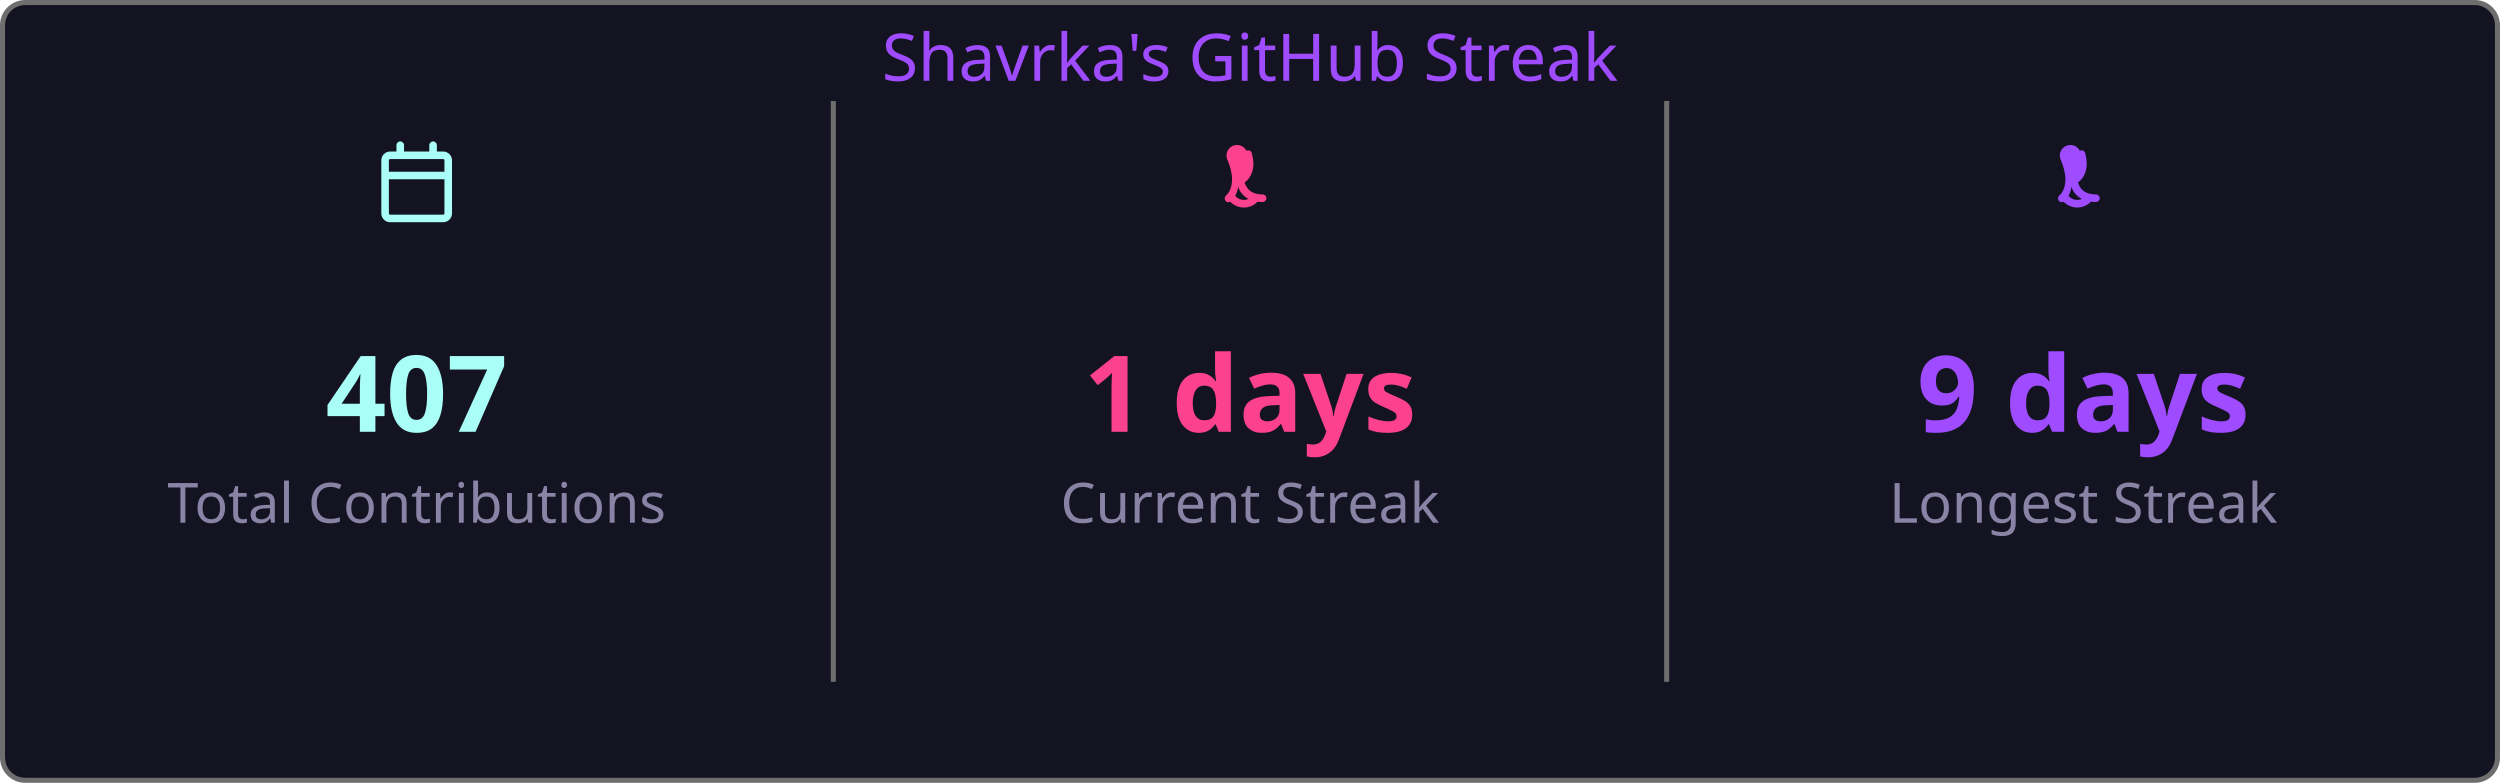
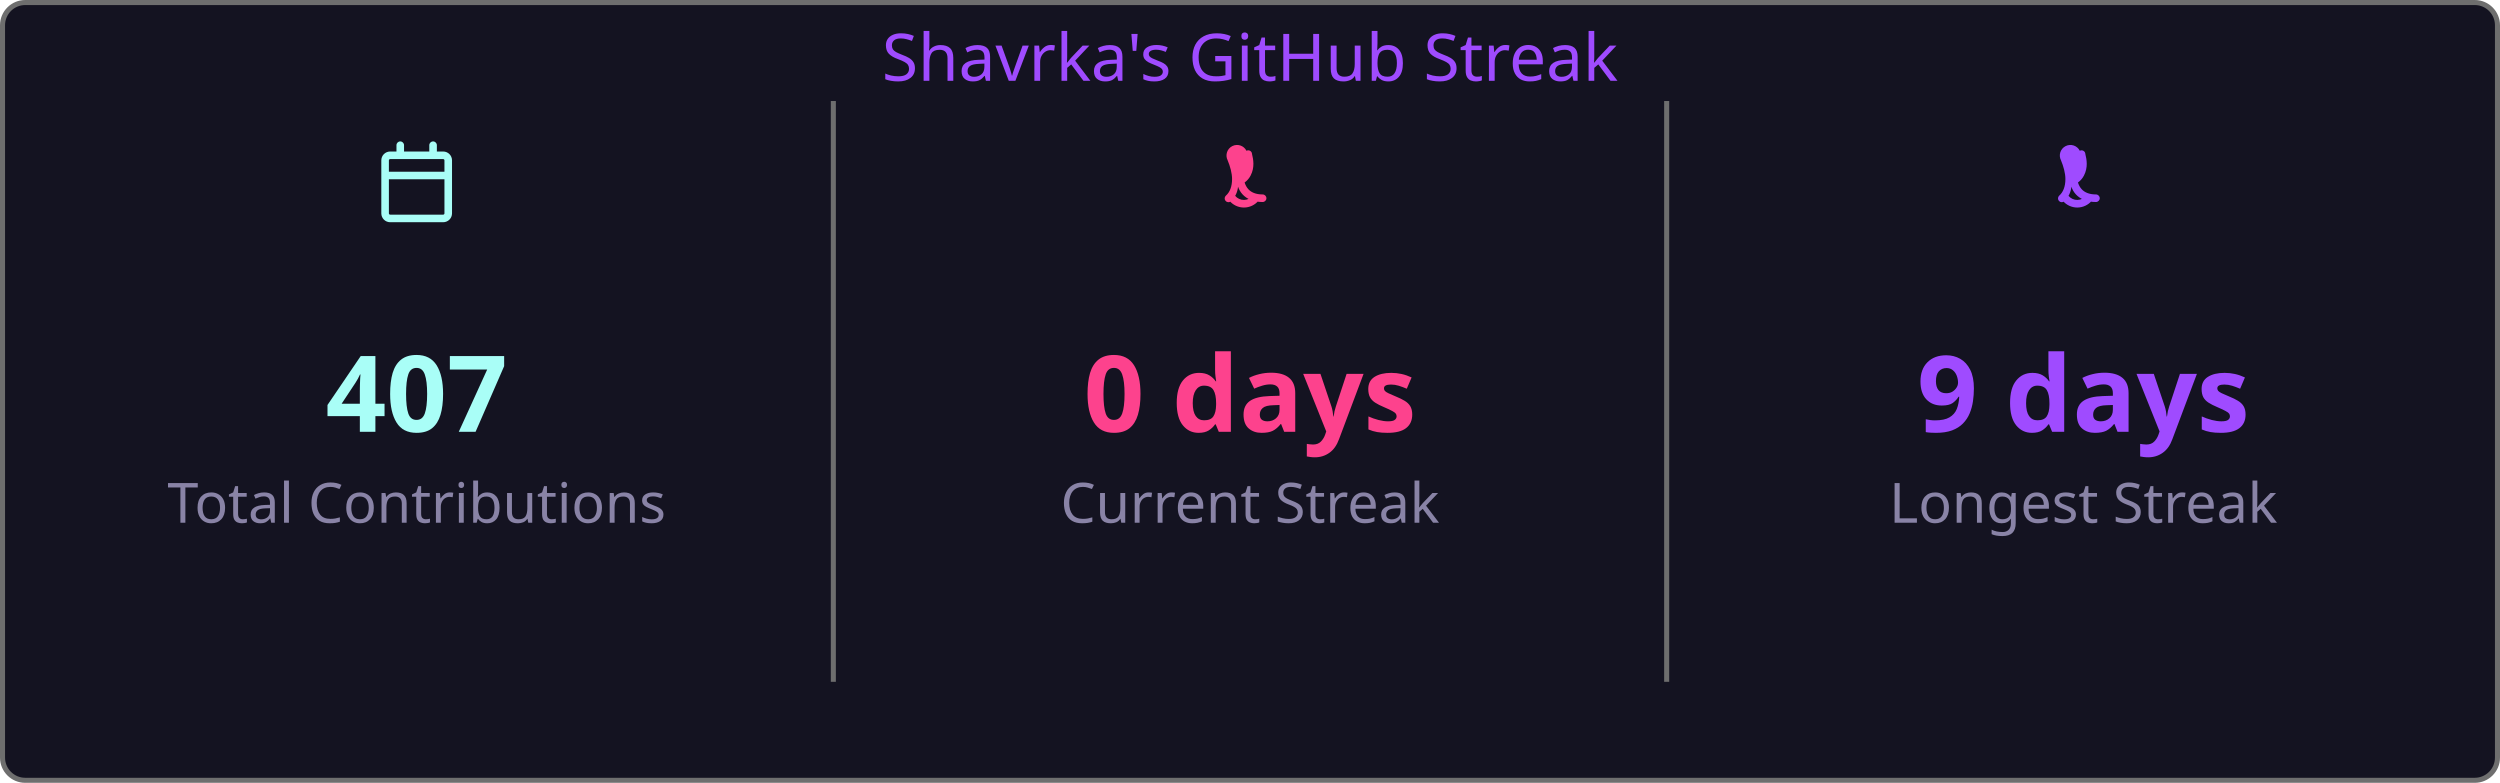
<svg xmlns="http://www.w3.org/2000/svg" width="495" height="155" viewBox="0 0 495 155">
  <style>
    .fade { animation: fadeIn .8s ease both }
    @keyframes fadeIn { from { opacity:0 } to { opacity:1 } }
  </style>
  <rect x=".5" y=".5" width="494" height="154" rx="4.5" fill="#141321" stroke="#6e6e6e" />
  <text class="fade" x="247.5" y="16" fill="#9f4bff" font-size="13" text-anchor="middle" font-family="'Segoe UI', Ubuntu, 'Helvetica Neue', Sans-Serif">Shavrka's GitHub Streak</text>
  <g class="fade">
    <g transform="translate(74.5,28)" fill="#a9fef7">
      <path d="M4.75 0a.75.75 0 0 1 .75.75V2h5V.75a.75.75 0 0 1 1.5 0V2h1.25c.966 0 1.75.784 1.75 1.75v10.5A1.75 1.75 0 0 1 13.25 16H2.75A1.75 1.75 0 0 1 1 14.25V3.75C1 2.784 1.784 2 2.75 2H4V.75A.75.75 0 0 1 4.75 0ZM2.5 7.5v6.75c0 .138.112.25.25.25h10.5a.25.25 0 0 0 .25-.25V7.5Zm10.75-4H2.75a.25.25 0 0 0-.25.25V6h11V3.75a.25.25 0 0 0-.25-.25Z" />
    </g>
    <text x="82.5" y="85.5" fill="#a9fef7" font-size="21" font-weight="bold" text-anchor="middle" font-family="'Segoe UI', Ubuntu, 'Helvetica Neue', Sans-Serif">407</text>
    <text x="82.5" y="103.5" fill="#8983a6" font-size="11" text-anchor="middle" font-family="'Segoe UI', Ubuntu, 'Helvetica Neue', Sans-Serif">Total Contributions</text>
    <line x1="165" y1="20" x2="165" y2="135" stroke="#6e6e6e" stroke-width="1" />
    <g transform="translate(239.5,28)" fill="#fd428d">
      <path d="M7.3 1.85A.75.75 0 0 1 8.4 2.5c.26 1.068.565 2.64-.28 4.265-.293.563-.702 1.021-1.185 1.37.145.46.377.94.737 1.327.54.588 1.42 1.038 2.828 1.038a.75.75 0 0 1 0 1.5c-1.842 0-3.146-.62-3.972-1.51-.428-.466-.717-.988-.895-1.525a4.5 4.5 0 0 1-1.433 2.91.75.75 0 0 1-.98-1.134c.785-.677 1.23-1.805 1.23-3.29 0-1.162-.38-2.52-.88-3.72A.75.75 0 0 1 7.3 1.85Zm2.325 8.81a.75.75 0 0 1 .075 1.06 3.75 3.75 0 0 1-5.8 0 .75.75 0 0 1 1.15-.96 2.25 2.25 0 0 0 3.524-.047.75.75 0 0 1 1.051-.053Z" />
    </g>
-     <text x="247.5" y="85.5" fill="#fd428d" font-size="21" font-weight="bold" text-anchor="middle" font-family="'Segoe UI', Ubuntu, 'Helvetica Neue', Sans-Serif">1 days</text>
+     <text x="247.5" y="85.5" fill="#fd428d" font-size="21" font-weight="bold" text-anchor="middle" font-family="'Segoe UI', Ubuntu, 'Helvetica Neue', Sans-Serif">0 days</text>
    <text x="247.5" y="103.5" fill="#8983a6" font-size="11" text-anchor="middle" font-family="'Segoe UI', Ubuntu, 'Helvetica Neue', Sans-Serif">Current Streak</text>
    <line x1="330" y1="20" x2="330" y2="135" stroke="#6e6e6e" stroke-width="1" />
    <g transform="translate(404.5,28)" fill="#9f4bff">
      <path d="M7.3 1.85A.75.75 0 0 1 8.4 2.5c.26 1.068.565 2.64-.28 4.265-.293.563-.702 1.021-1.185 1.37.145.46.377.94.737 1.327.54.588 1.42 1.038 2.828 1.038a.75.75 0 0 1 0 1.5c-1.842 0-3.146-.62-3.972-1.51-.428-.466-.717-.988-.895-1.525a4.5 4.5 0 0 1-1.433 2.91.75.75 0 0 1-.98-1.134c.785-.677 1.23-1.805 1.23-3.29 0-1.162-.38-2.52-.88-3.72A.75.75 0 0 1 7.3 1.85Zm2.325 8.81a.75.75 0 0 1 .075 1.06 3.75 3.75 0 0 1-5.8 0 .75.75 0 0 1 1.15-.96 2.25 2.25 0 0 0 3.524-.047.75.75 0 0 1 1.051-.053Z" />
    </g>
    <text x="412.5" y="85.5" fill="#9f4bff" font-size="21" font-weight="bold" text-anchor="middle" font-family="'Segoe UI', Ubuntu, 'Helvetica Neue', Sans-Serif">9 days</text>
    <text x="412.5" y="103.5" fill="#8983a6" font-size="11" text-anchor="middle" font-family="'Segoe UI', Ubuntu, 'Helvetica Neue', Sans-Serif">Longest Streak</text>
  </g>
</svg>
